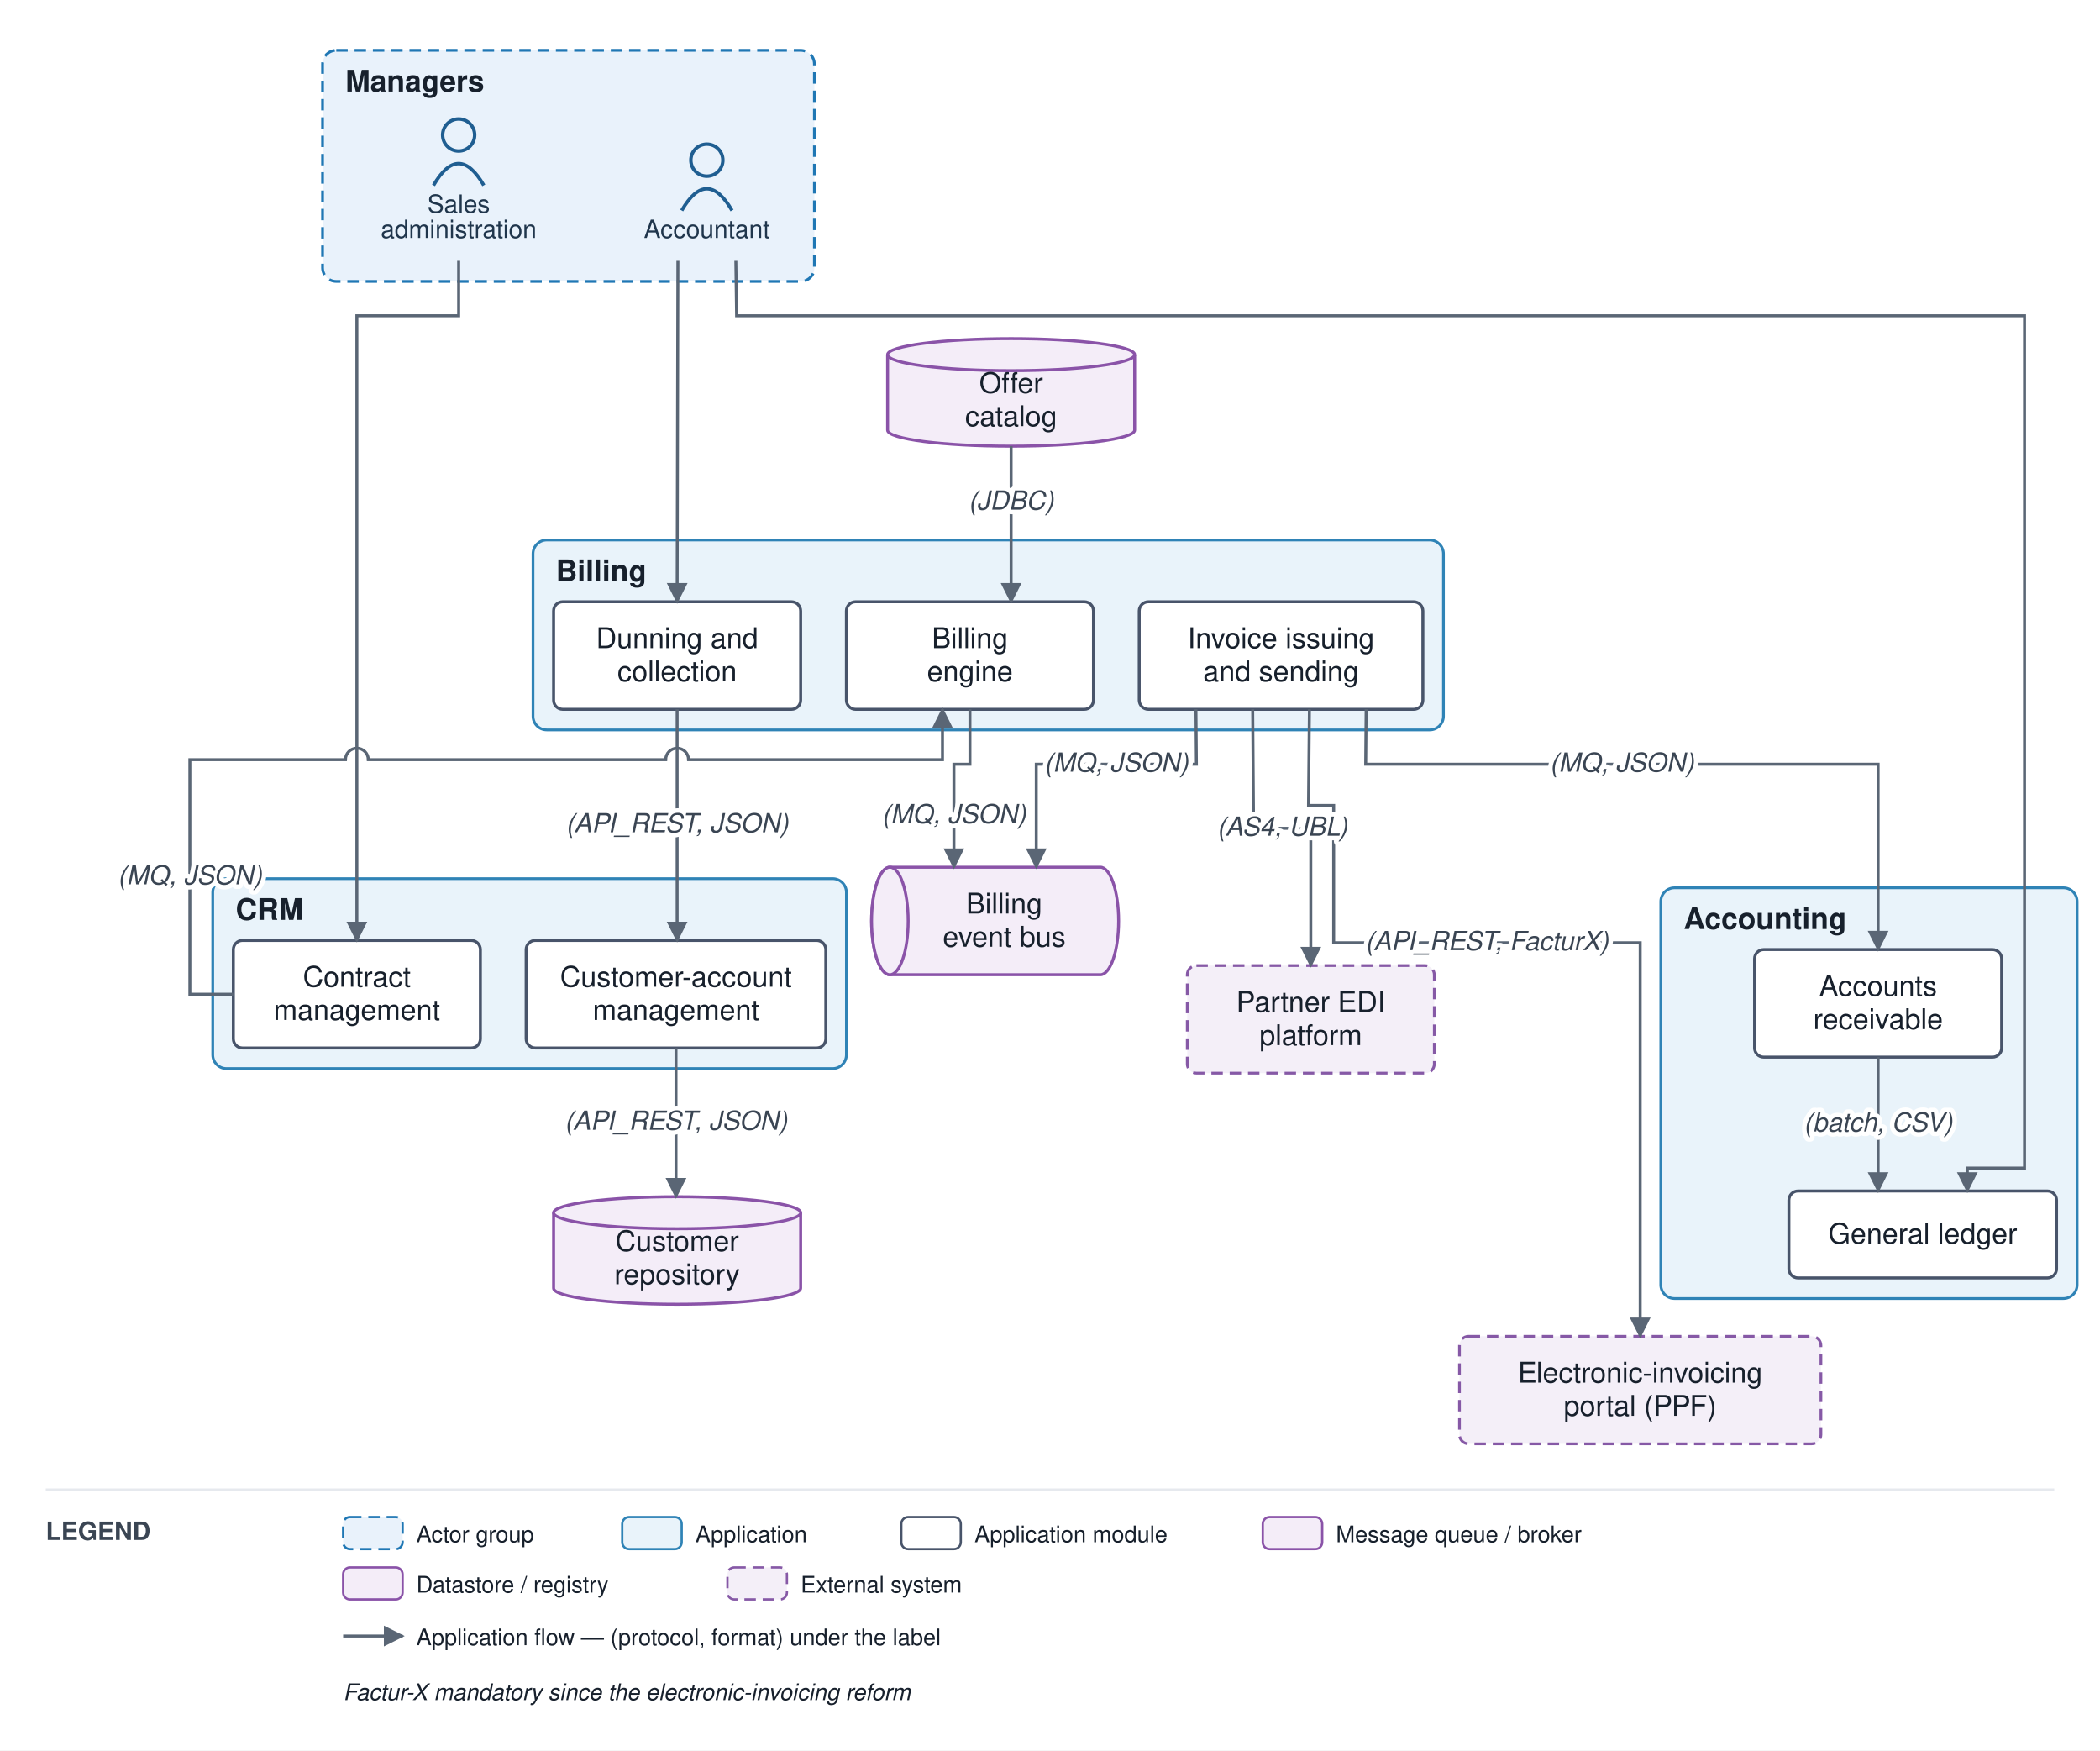
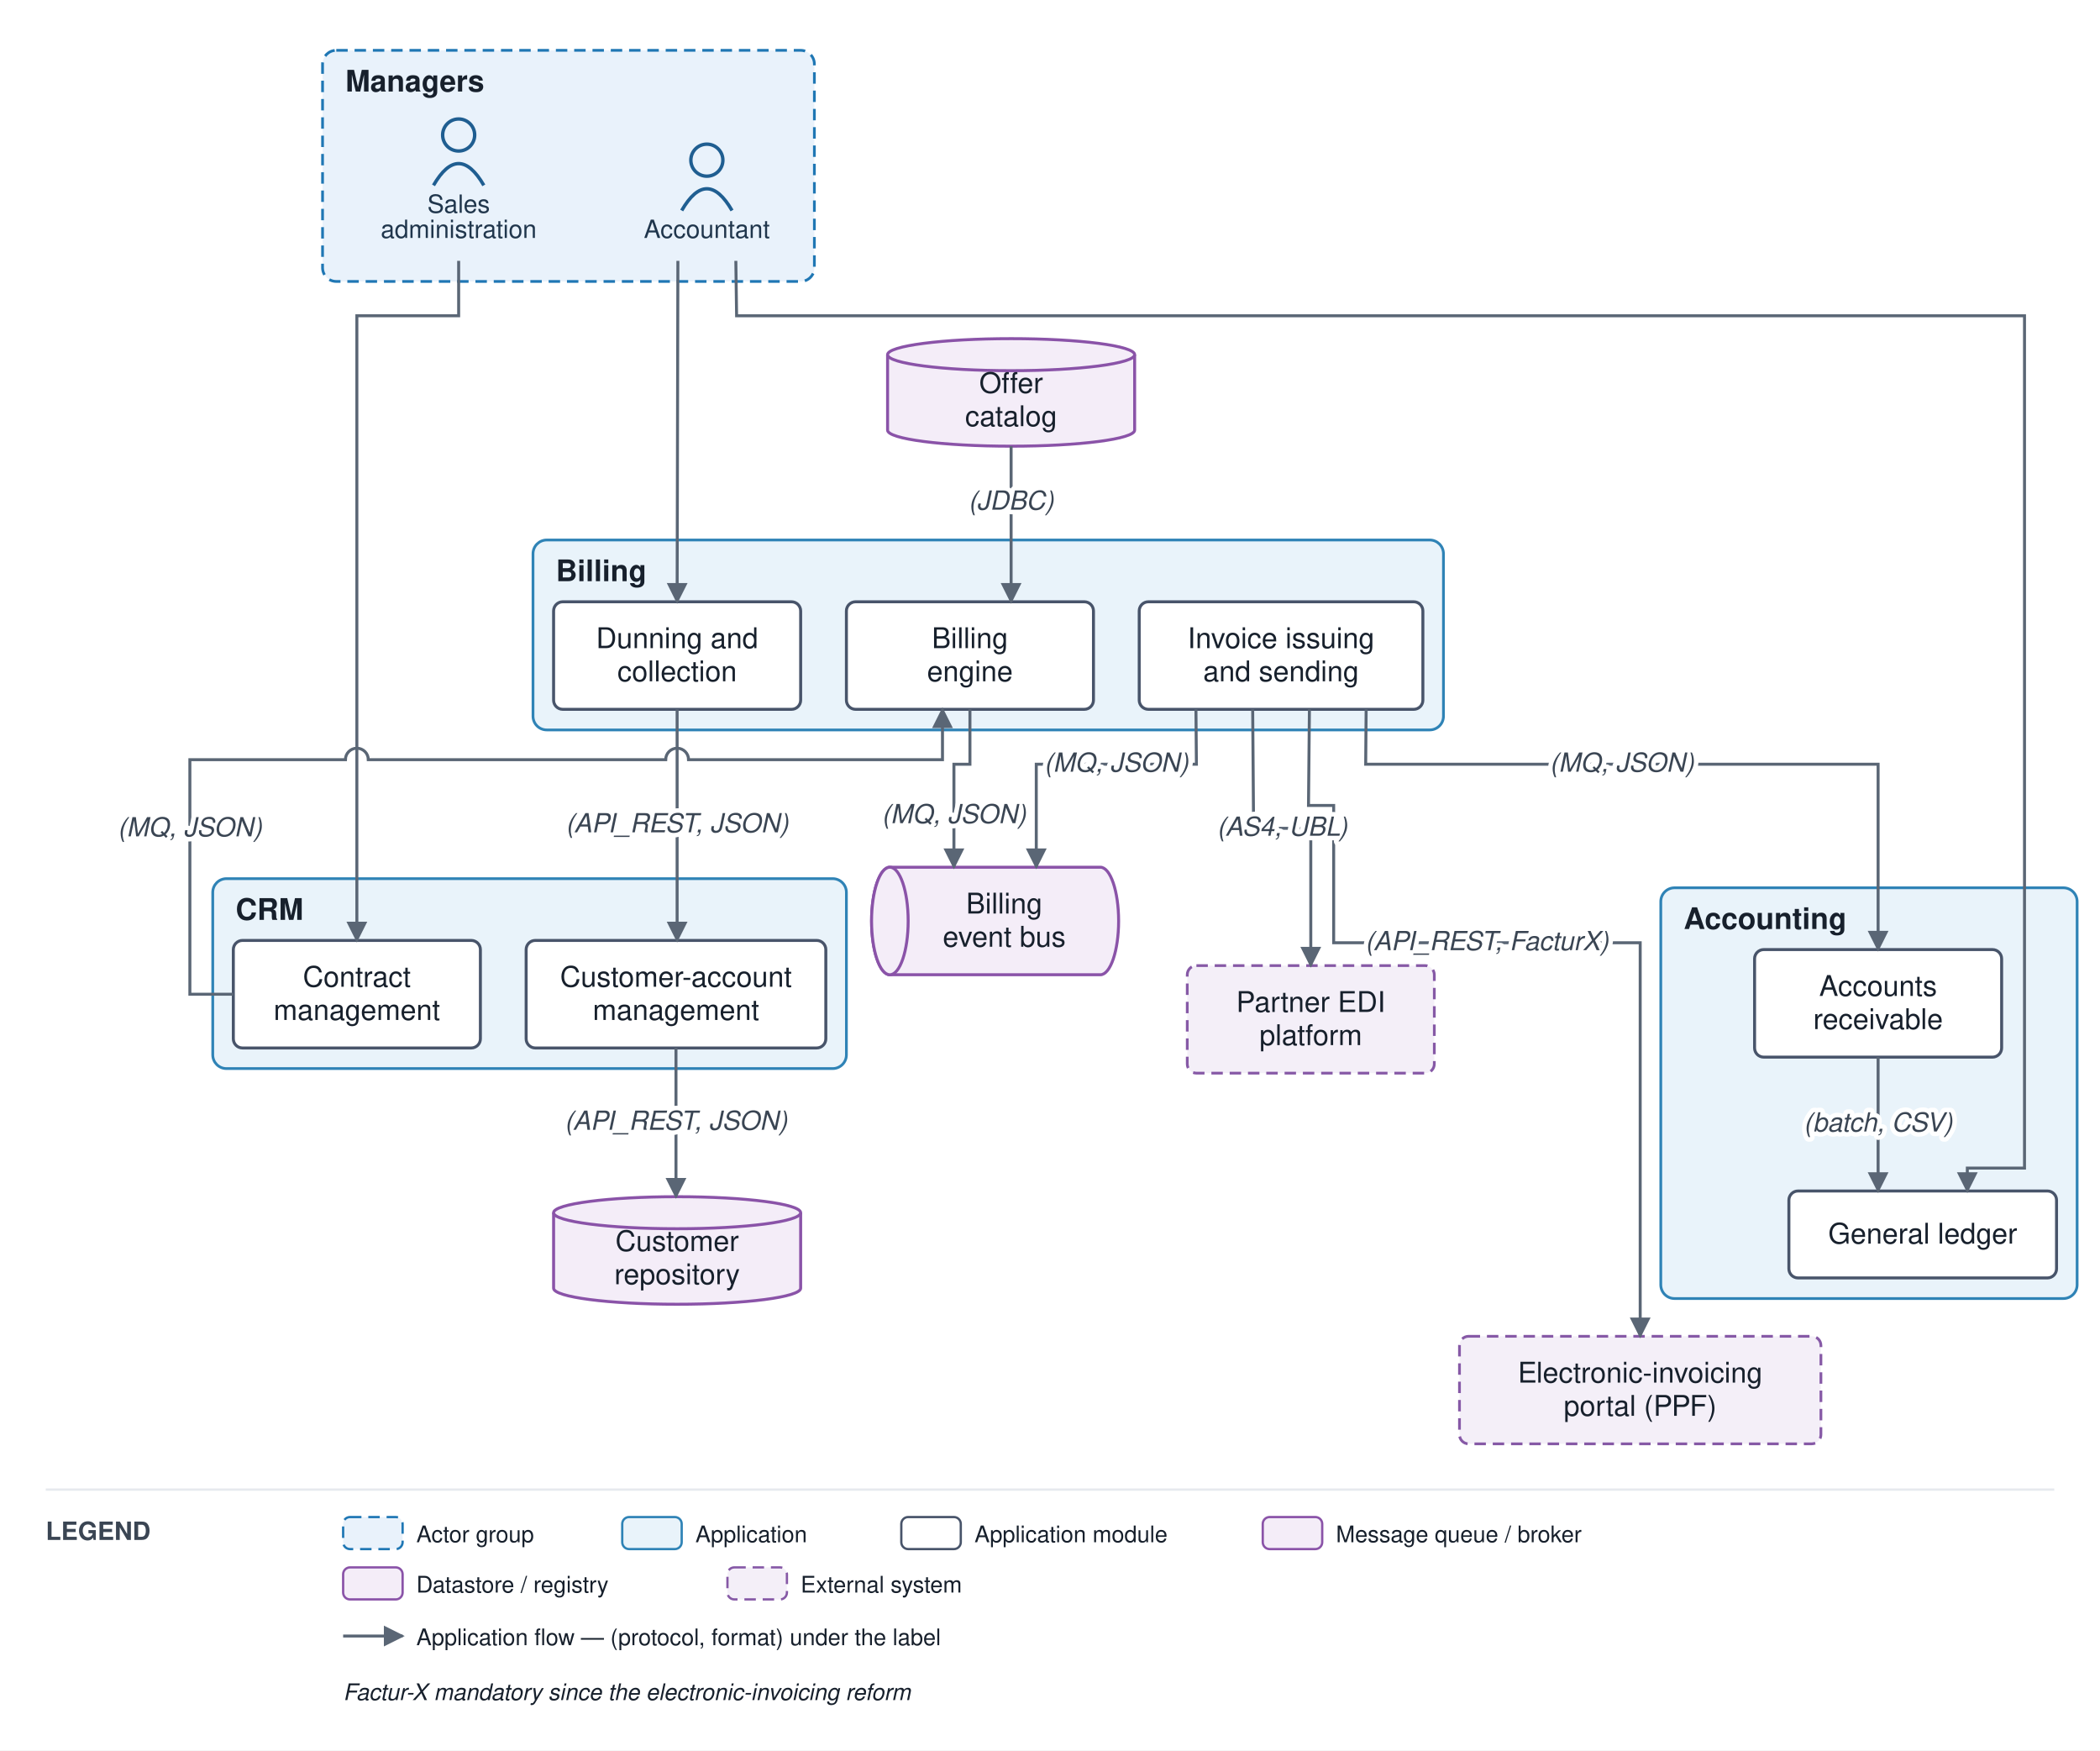
<svg xmlns="http://www.w3.org/2000/svg" viewBox="0 0 918 765" font-family="Helvetica,Arial,sans-serif">
  <defs>
    <marker id="arr" viewBox="0 0 10 10" refX="9" refY="5" markerWidth="7" markerHeight="7" orient="auto-start-reverse">
      <path d="M0,0 L10,5 L0,10 z" fill="#5a6675" />
    </marker>
  </defs>
  <rect width="918" height="765" fill="#ffffff" />
  <rect x="141" y="22" width="215" height="101" rx="6" fill="#e9f2fb" stroke="#1f77b4" stroke-width="1.2" stroke-dasharray="5 3" />
  <text x="151" y="40" font-size="13" font-weight="bold" fill="#17202c">Managers</text>
  <rect x="93" y="384" width="277" height="83" rx="6" fill="#e9f3fa" stroke="#2f83b6" stroke-width="1.2" />
  <text x="103" y="402" font-size="13" font-weight="bold" fill="#17202c">CRM</text>
  <rect x="233" y="236" width="398" height="83" rx="6" fill="#e9f3fa" stroke="#2f83b6" stroke-width="1.2" />
  <text x="243" y="254" font-size="13" font-weight="bold" fill="#17202c">Billing</text>
  <rect x="726" y="388" width="182" height="179.5" rx="6" fill="#e9f3fa" stroke="#2f83b6" stroke-width="1.2" />
  <text x="736" y="406" font-size="13" font-weight="bold" fill="#17202c">Accounting</text>
  <circle cx="309" cy="70" r="7" fill="none" stroke="#1f5e91" stroke-width="1.5" />
  <path d="M 298 92 q 11 -19 22 0" fill="none" stroke="#1f5e91" stroke-width="1.5" />
  <text x="309" y="104" font-size="11" text-anchor="middle" fill="#20364c">Accountant</text>
  <circle cx="200.5" cy="59" r="7" fill="none" stroke="#1f5e91" stroke-width="1.5" />
  <path d="M 189.5 81 q 11 -19 22 0" fill="none" stroke="#1f5e91" stroke-width="1.5" />
  <text x="200.5" y="93" font-size="11" text-anchor="middle" fill="#20364c">Sales</text>
  <text x="200.5" y="104" font-size="11" text-anchor="middle" fill="#20364c">administration</text>
  <rect x="230" y="411" width="131" height="47" rx="4" fill="#ffffff" stroke="#48546a" stroke-width="1.3" />
  <text x="295.5" y="431.25" font-size="12.5" text-anchor="middle" fill="#17202c">Customer-account</text>
  <text x="295.5" y="445.75" font-size="12.5" text-anchor="middle" fill="#17202c">management</text>
  <rect x="102" y="411" width="108" height="47" rx="4" fill="#ffffff" stroke="#48546a" stroke-width="1.3" />
  <text x="156" y="431.25" font-size="12.5" text-anchor="middle" fill="#17202c">Contract</text>
  <text x="156" y="445.75" font-size="12.5" text-anchor="middle" fill="#17202c">management</text>
  <rect x="370" y="263" width="108" height="47" rx="4" fill="#ffffff" stroke="#48546a" stroke-width="1.3" />
  <text x="424" y="283.25" font-size="12.5" text-anchor="middle" fill="#17202c">Billing</text>
  <text x="424" y="297.75" font-size="12.5" text-anchor="middle" fill="#17202c">engine</text>
  <rect x="498" y="263" width="124" height="47" rx="4" fill="#ffffff" stroke="#48546a" stroke-width="1.3" />
  <text x="560" y="283.25" font-size="12.5" text-anchor="middle" fill="#17202c">Invoice issuing</text>
  <text x="560" y="297.75" font-size="12.5" text-anchor="middle" fill="#17202c">and sending</text>
  <rect x="242" y="263" width="108" height="47" rx="4" fill="#ffffff" stroke="#48546a" stroke-width="1.3" />
  <text x="296" y="283.25" font-size="12.5" text-anchor="middle" fill="#17202c">Dunning and</text>
  <text x="296" y="297.75" font-size="12.5" text-anchor="middle" fill="#17202c">collection</text>
  <rect x="782" y="520.5" width="117" height="38" rx="4" fill="#ffffff" stroke="#48546a" stroke-width="1.3" />
  <text x="840.5" y="543.5" font-size="12.5" text-anchor="middle" fill="#17202c">General ledger</text>
  <rect x="767" y="415" width="108" height="47" rx="4" fill="#ffffff" stroke="#48546a" stroke-width="1.3" />
  <text x="821" y="435.25" font-size="12.5" text-anchor="middle" fill="#17202c">Accounts</text>
  <text x="821" y="449.75" font-size="12.5" text-anchor="middle" fill="#17202c">receivable</text>
  <path d="M 389 379 h 92 a 8 23.5 0 0 1 0 47 h -92 a 8 23.5 0 0 1 0 -47" fill="#f4edf8" stroke="#8a53a8" stroke-width="1.3" />
  <ellipse cx="389" cy="402.5" rx="8" ry="23.5" fill="#f4edf8" stroke="#8a53a8" stroke-width="1.3" />
  <text x="439" y="399.25" font-size="12.5" text-anchor="middle" fill="#17202c">Billing</text>
  <text x="439" y="413.75" font-size="12.5" text-anchor="middle" fill="#17202c">event bus</text>
  <path d="M 242 530 v 33 a 54 7 0 0 0 108 0 v -33" fill="#f4edf8" stroke="#8a53a8" stroke-width="1.3" />
  <ellipse cx="296" cy="530" rx="54" ry="7" fill="#f4edf8" stroke="#8a53a8" stroke-width="1.3" />
  <text x="296" y="546.75" font-size="12.5" text-anchor="middle" fill="#17202c">Customer</text>
  <text x="296" y="561.25" font-size="12.5" text-anchor="middle" fill="#17202c">repository</text>
  <path d="M 388 155 v 33 a 54 7 0 0 0 108 0 v -33" fill="#f4edf8" stroke="#8a53a8" stroke-width="1.3" />
  <ellipse cx="442" cy="155" rx="54" ry="7" fill="#f4edf8" stroke="#8a53a8" stroke-width="1.3" />
  <text x="442" y="171.75" font-size="12.5" text-anchor="middle" fill="#17202c">Offer</text>
  <text x="442" y="186.25" font-size="12.5" text-anchor="middle" fill="#17202c">catalog</text>
  <rect x="519" y="422" width="108" height="47" rx="4" fill="#f4eff8" stroke="#8659a6" stroke-width="1.2" stroke-dasharray="5 3" />
  <text x="573" y="442.25" font-size="12.5" text-anchor="middle" fill="#17202c">Partner EDI</text>
  <text x="573" y="456.75" font-size="12.5" text-anchor="middle" fill="#17202c">platform</text>
  <rect x="638" y="584" width="158" height="47" rx="4" fill="#f4eff8" stroke="#8659a6" stroke-width="1.2" stroke-dasharray="5 3" />
  <text x="717" y="604.25" font-size="12.5" text-anchor="middle" fill="#17202c">Electronic-invoicing</text>
  <text x="717" y="618.75" font-size="12.5" text-anchor="middle" fill="#17202c">portal (PPF)</text>
  <path d="M 200.5 114 L 200.5 138 L 156 138 L 156 411" fill="none" stroke="#5a6675" stroke-width="1.3" marker-end="url(#arr)" />
  <path d="M 295.5 458 L 295.5 523" fill="none" stroke="#5a6675" stroke-width="1.3" marker-end="url(#arr)" />
  <path d="M 102 434.5 L 83 434.5 L 83 332 L 151 332 A 5 5 0 0 1 161 332 L 291 332 A 5 5 0 0 1 301 332 L 412 332 L 412 310" fill="none" stroke="#5a6675" stroke-width="1.3" marker-end="url(#arr)" />
  <path d="M 442 195 L 442 263" fill="none" stroke="#5a6675" stroke-width="1.3" marker-end="url(#arr)" />
  <path d="M 424 310 L 424 334 L 417 334 L 417 379" fill="none" stroke="#5a6675" stroke-width="1.3" marker-end="url(#arr)" />
  <path d="M 522.8 310 L 523 334 L 453 334 L 453 379" fill="none" stroke="#5a6675" stroke-width="1.3" marker-end="url(#arr)" />
  <path d="M 547.6 310 L 548 362 L 573 362 L 573 422" fill="none" stroke="#5a6675" stroke-width="1.3" marker-end="url(#arr)" />
  <path d="M 572.4 310 L 572 352 L 583 352 L 583 412 L 717 412 L 717 584" fill="none" stroke="#5a6675" stroke-width="1.3" marker-end="url(#arr)" />
  <path d="M 597.2 310 L 597 334 L 821 334 L 821 415" fill="none" stroke="#5a6675" stroke-width="1.3" marker-end="url(#arr)" />
  <path d="M 296 310 L 296 411" fill="none" stroke="#5a6675" stroke-width="1.3" marker-end="url(#arr)" />
  <path d="M 821 462 L 821 520.5" fill="none" stroke="#5a6675" stroke-width="1.3" marker-end="url(#arr)" />
  <path d="M 321.667 114 L 322 138 L 885 138 L 885 510.5 L 860 510.5 L 860 520.5" fill="none" stroke="#5a6675" stroke-width="1.3" marker-end="url(#arr)" />
  <path d="M 296.333 114 L 296 263" fill="none" stroke="#5a6675" stroke-width="1.3" marker-end="url(#arr)" />
  <text x="295.5" y="493.75" font-size="11.5" text-anchor="middle" fill="#3a4553" font-style="italic" stroke="#ffffff" stroke-width="4" paint-order="stroke" stroke-linejoin="round">(API_REST, JSON)</text>
-   <text x="83" y="386.5" font-size="11.5" text-anchor="middle" fill="#3a4553" font-style="italic" stroke="#ffffff" stroke-width="4" paint-order="stroke" stroke-linejoin="round">(MQ, JSON)</text>
+   <text x="83" y="365.5" font-size="11.5" text-anchor="middle" fill="#3a4553" font-style="italic" stroke="#ffffff" stroke-width="4" paint-order="stroke" stroke-linejoin="round">(MQ, JSON)</text>
  <text x="442" y="222.75" font-size="11.5" text-anchor="middle" fill="#3a4553" font-style="italic" stroke="#ffffff" stroke-width="4" paint-order="stroke" stroke-linejoin="round">(JDBC)</text>
  <text x="417" y="359.75" font-size="11.5" text-anchor="middle" fill="#3a4553" font-style="italic" stroke="#ffffff" stroke-width="4" paint-order="stroke" stroke-linejoin="round">(MQ, JSON)</text>
  <text x="488" y="337.25" font-size="11.5" text-anchor="middle" fill="#3a4553" font-style="italic" stroke="#ffffff" stroke-width="4" paint-order="stroke" stroke-linejoin="round">(MQ, JSON)</text>
  <text x="560.5" y="365.25" font-size="11.5" text-anchor="middle" fill="#3a4553" font-style="italic" stroke="#ffffff" stroke-width="4" paint-order="stroke" stroke-linejoin="round">(AS4, UBL)</text>
  <text x="650" y="415.25" font-size="11.5" text-anchor="middle" fill="#3a4553" font-style="italic" stroke="#ffffff" stroke-width="4" paint-order="stroke" stroke-linejoin="round">(API_REST, FacturX)</text>
  <text x="709" y="337.25" font-size="11.5" text-anchor="middle" fill="#3a4553" font-style="italic" stroke="#ffffff" stroke-width="4" paint-order="stroke" stroke-linejoin="round">(MQ, JSON)</text>
  <text x="296" y="363.75" font-size="11.5" text-anchor="middle" fill="#3a4553" font-style="italic" stroke="#ffffff" stroke-width="4" paint-order="stroke" stroke-linejoin="round">(API_REST, JSON)</text>
  <text x="821" y="494.5" font-size="11.5" text-anchor="middle" fill="#3a4553" font-style="italic" stroke="#ffffff" stroke-width="4" paint-order="stroke" stroke-linejoin="round">(batch, CSV)</text>
  <line x1="20" y1="651" x2="898" y2="651" stroke="#e6e9ee" stroke-width="1" />
  <text x="20" y="673" font-size="11" font-weight="bold" fill="#3a4553">LEGEND</text>
  <rect x="150" y="663" width="26" height="14" rx="3" fill="#e9f2fb" stroke="#1f77b4" stroke-dasharray="5 3" />
  <text x="182" y="674" font-size="10" fill="#17202c">Actor group</text>
  <rect x="272" y="663" width="26" height="14" rx="3" fill="#e9f3fa" stroke="#2f83b6" />
  <text x="304" y="674" font-size="10" fill="#17202c">Application</text>
  <rect x="394" y="663" width="26" height="14" rx="3" fill="#ffffff" stroke="#48546a" />
  <text x="426" y="674" font-size="10" fill="#17202c">Application module</text>
  <rect x="552" y="663" width="26" height="14" rx="3" fill="#f4edf8" stroke="#8a53a8" />
  <text x="584" y="674" font-size="10" fill="#17202c">Message queue / broker</text>
  <rect x="150" y="685" width="26" height="14" rx="3" fill="#f4edf8" stroke="#8a53a8" />
  <text x="182" y="696" font-size="10" fill="#17202c">Datastore / registry</text>
  <rect x="318" y="685" width="26" height="14" rx="3" fill="#f4eff8" stroke="#8659a6" stroke-dasharray="5 3" />
  <text x="350" y="696" font-size="10" fill="#17202c">External system</text>
  <line x1="150" y1="715" x2="176" y2="715" stroke="#5a6675" stroke-width="1.3" marker-end="url(#arr)" />
  <text x="182" y="719" font-size="10" fill="#17202c">Application flow — (protocol, format) under the label</text>
  <text x="150" y="743" font-size="10" fill="#17202c" font-style="italic">Factur-X mandatory since the electronic-invoicing reform</text>
</svg>
